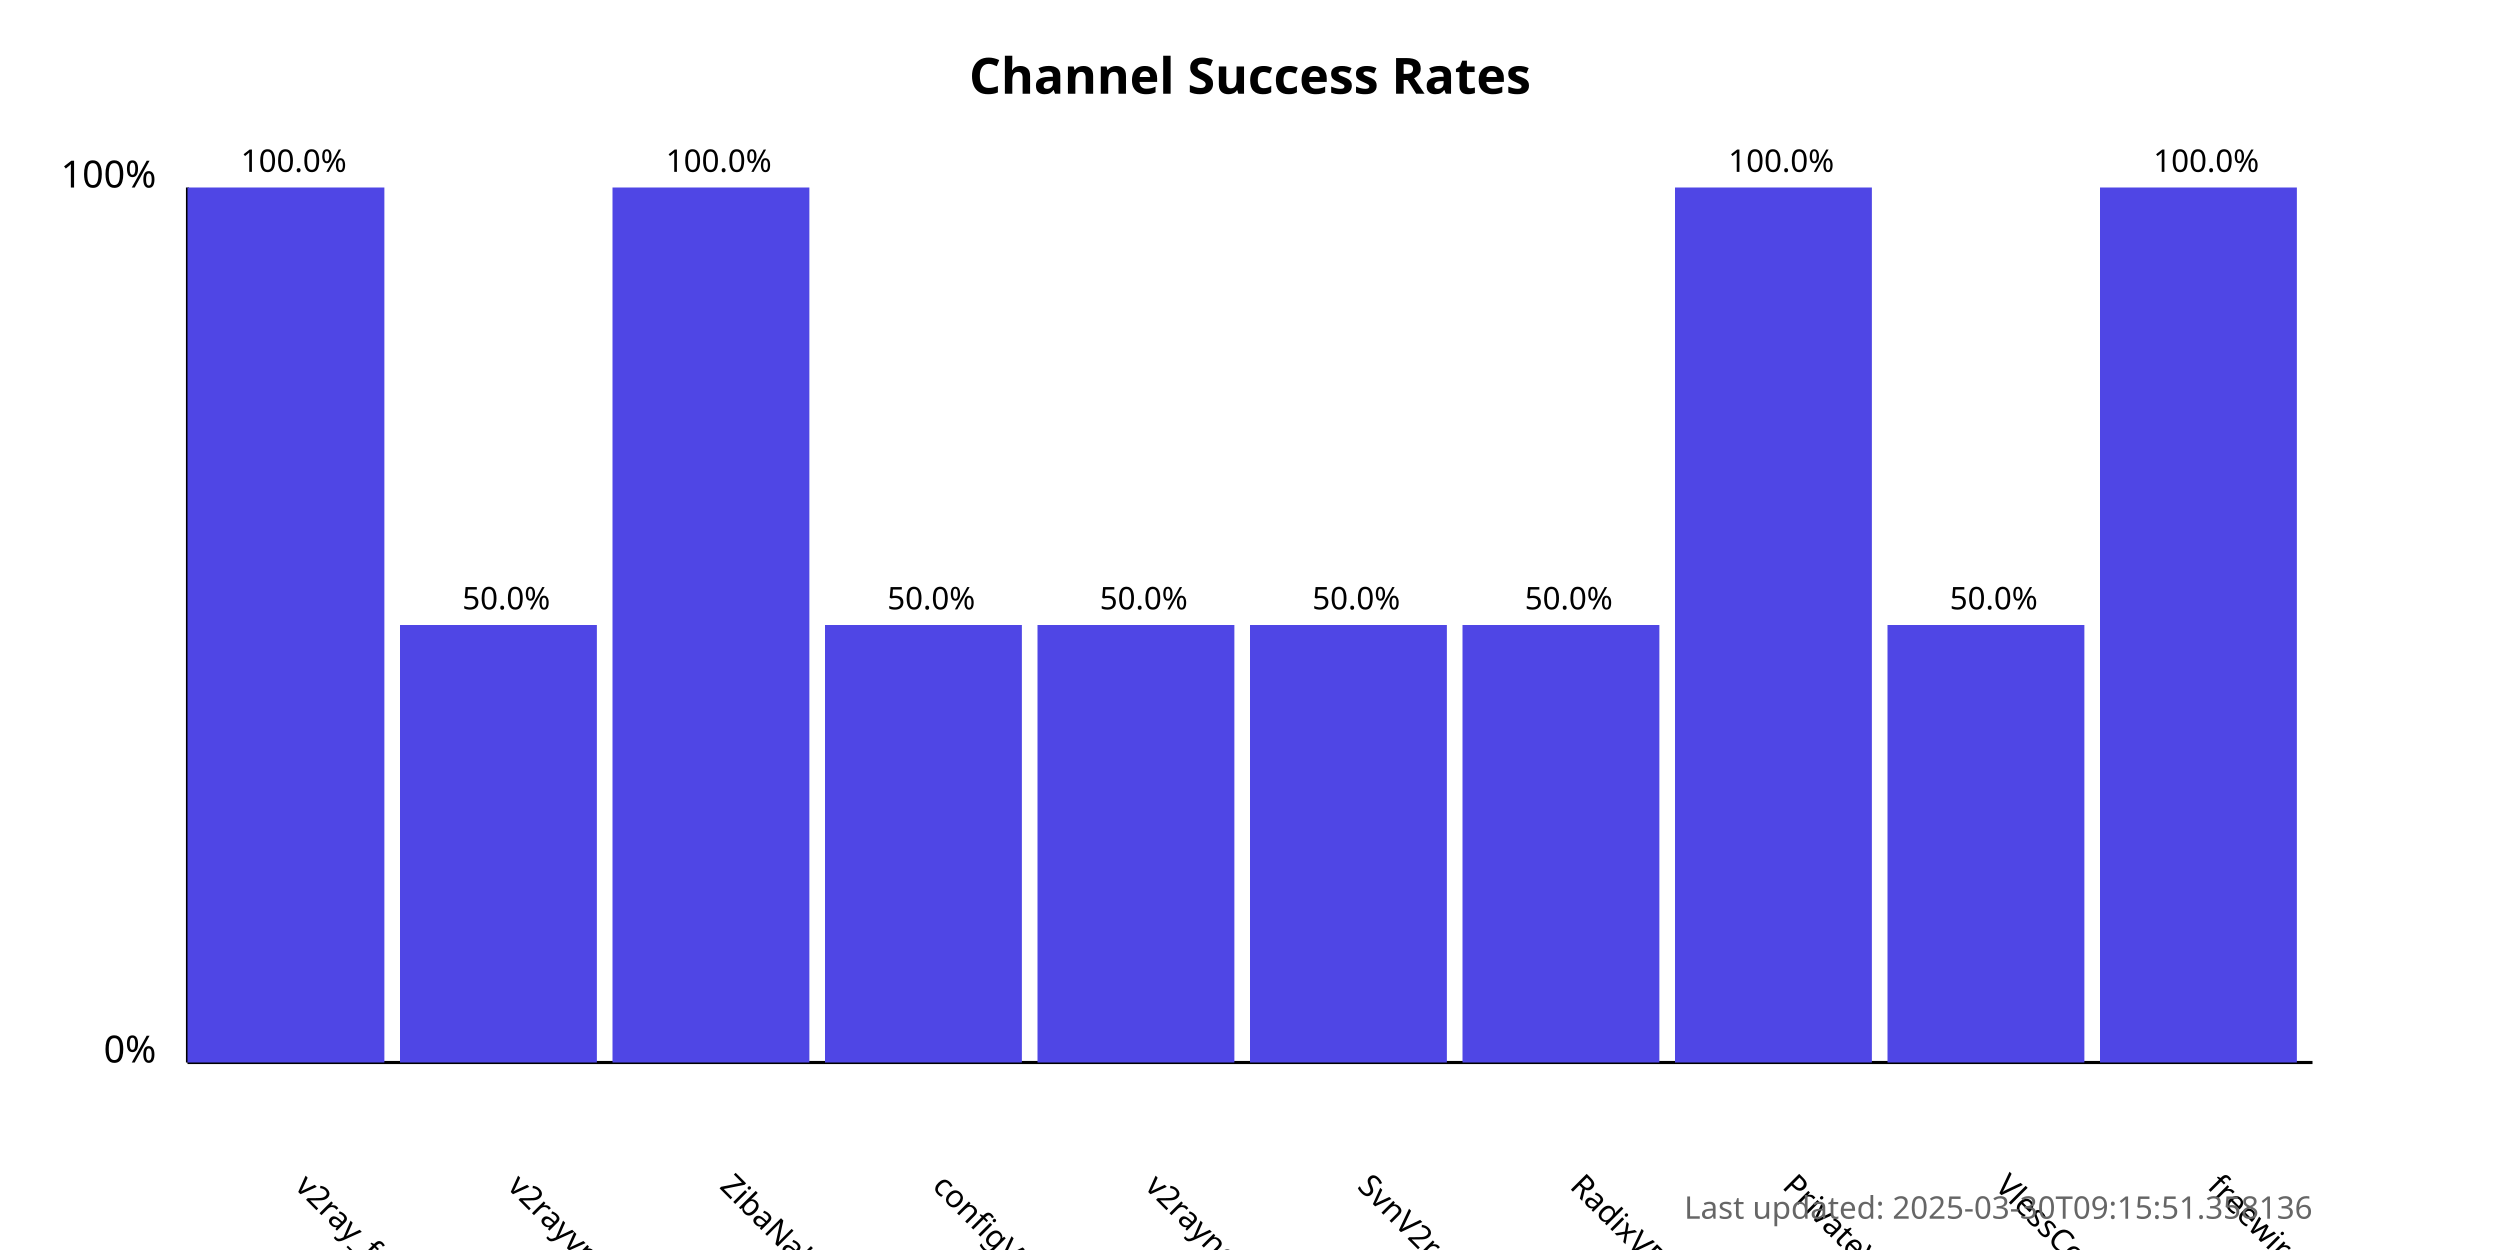
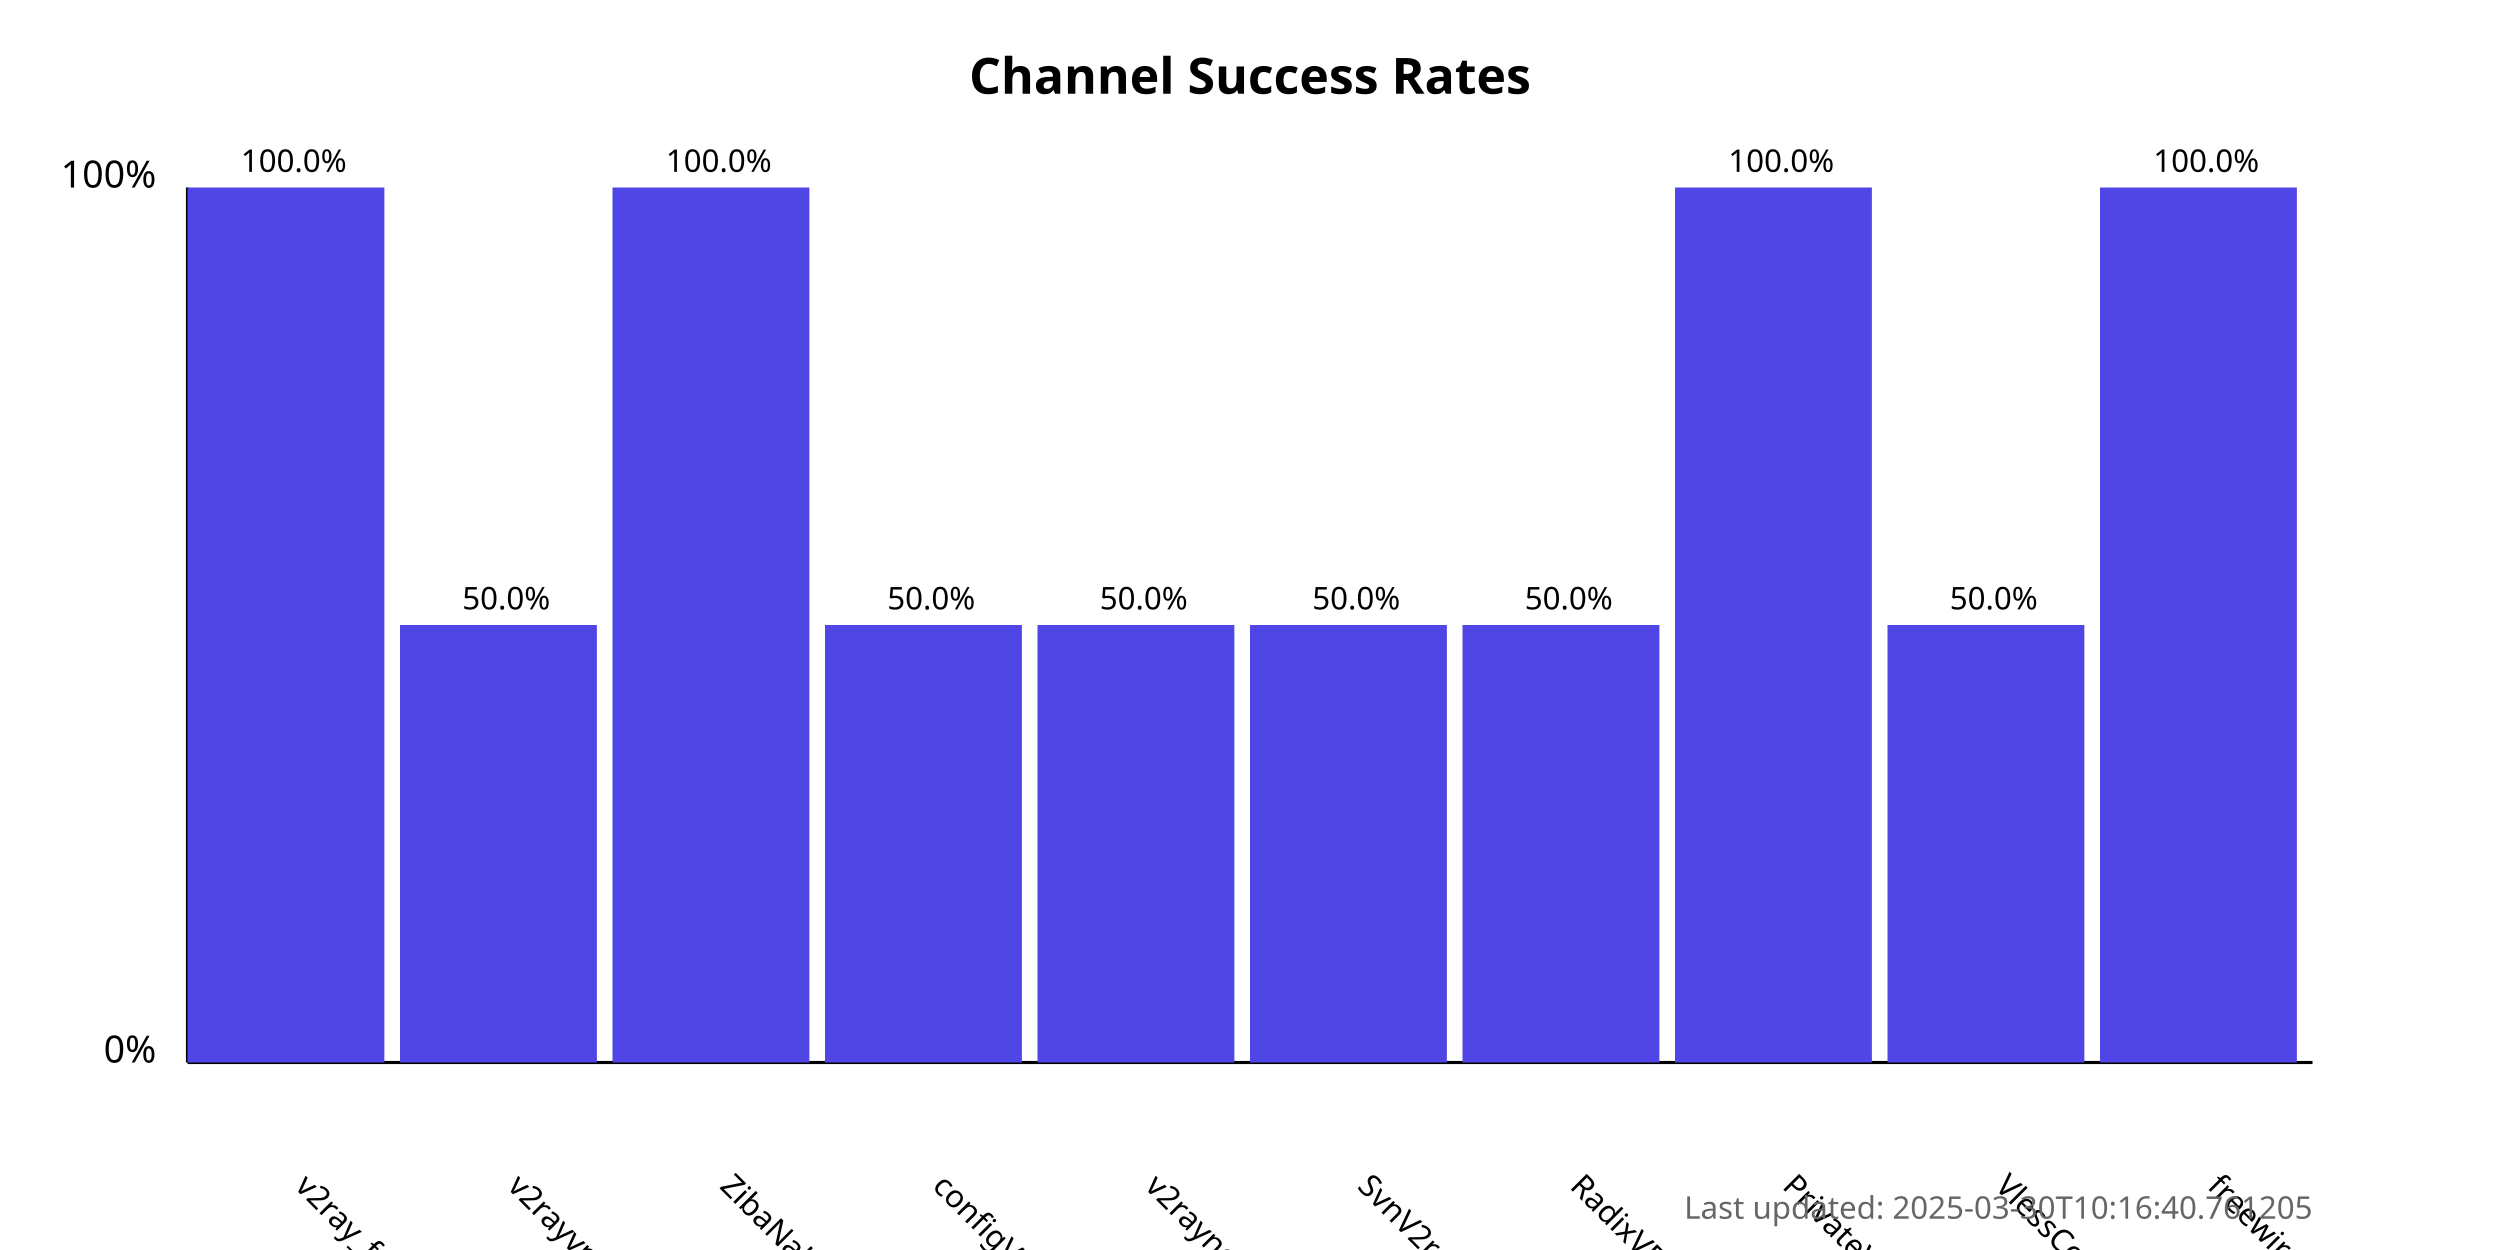
<svg xmlns="http://www.w3.org/2000/svg" width="800" height="400">
  <style>
            .chart-title { font: bold 16px sans-serif; }
            .axis-label { font: 12px sans-serif; }
            .tick-label { font: 10px sans-serif; }
            .bar { fill: #4f46e5; }
            .bar:hover { fill: #6366f1; }
            .timestamp { font: 10px sans-serif; fill: #666; }
        </style>
  <text x="400.0" y="30" text-anchor="middle" class="chart-title">
            Channel Success Rates
        </text>
  <line x1="60" y1="340" x2="60" y2="60" stroke="black" stroke-width="1" />
  <line x1="60" y1="340" x2="740" y2="340" stroke="black" stroke-width="1" />
  <text x="50" y="340" text-anchor="end" class="axis-label">0%</text>
  <text x="50" y="60" text-anchor="end" class="axis-label">100%</text>
  <g>
    <rect x="60" y="60.0" width="63.0" height="280.0" class="bar" />
    <text x="94.0" y="380" transform="rotate(45, 94.0, 380)" text-anchor="start" class="tick-label">
                v2ray_free_conf
            </text>
    <text x="94.0" y="55.0" text-anchor="middle" class="tick-label">
                100.0%
            </text>
  </g>
  <g>
    <rect x="128.0" y="200.0" width="63.0" height="140.0" class="bar" />
    <text x="162.0" y="380" transform="rotate(45, 162.0, 380)" text-anchor="start" class="tick-label">
                v2rayvpno
            </text>
    <text x="162.0" y="195.0" text-anchor="middle" class="tick-label">
                50.0%
            </text>
  </g>
  <g>
    <rect x="196.0" y="60.0" width="63.0" height="280.0" class="bar" />
    <text x="230.0" y="380" transform="rotate(45, 230.0, 380)" text-anchor="start" class="tick-label">
                ZibaNabz
            </text>
    <text x="230.0" y="55.0" text-anchor="middle" class="tick-label">
                100.0%
            </text>
  </g>
  <g>
    <rect x="264.0" y="200.0" width="63.0" height="140.0" class="bar" />
    <text x="298.0" y="380" transform="rotate(45, 298.0, 380)" text-anchor="start" class="tick-label">
                configV2rayForFree
            </text>
    <text x="298.0" y="195.0" text-anchor="middle" class="tick-label">
                50.0%
            </text>
  </g>
  <g>
    <rect x="332.0" y="200.0" width="63.0" height="140.0" class="bar" />
    <text x="366.0" y="380" transform="rotate(45, 366.0, 380)" text-anchor="start" class="tick-label">
                v2rayngvpn
            </text>
    <text x="366.0" y="195.0" text-anchor="middle" class="tick-label">
                50.0%
            </text>
  </g>
  <g>
    <rect x="400.0" y="200.0" width="63.0" height="140.0" class="bar" />
    <text x="434.0" y="380" transform="rotate(45, 434.0, 380)" text-anchor="start" class="tick-label">
                SvnV2ray
            </text>
    <text x="434.0" y="195.0" text-anchor="middle" class="tick-label">
                50.0%
            </text>
  </g>
  <g>
    <rect x="468.0" y="200.0" width="63.0" height="140.0" class="bar" />
    <text x="502.0" y="380" transform="rotate(45, 502.0, 380)" text-anchor="start" class="tick-label">
                RadixVPN
            </text>
    <text x="502.0" y="195.0" text-anchor="middle" class="tick-label">
                50.0%
            </text>
  </g>
  <g>
    <rect x="536.0" y="60.0" width="63.0" height="280.0" class="bar" />
    <text x="570.0" y="380" transform="rotate(45, 570.0, 380)" text-anchor="start" class="tick-label">
                PrivateVPNs
            </text>
    <text x="570.0" y="55.0" text-anchor="middle" class="tick-label">
                100.0%
            </text>
  </g>
  <g>
    <rect x="604.0" y="200.0" width="63.0" height="140.0" class="bar" />
    <text x="638.0" y="380" transform="rotate(45, 638.0, 380)" text-anchor="start" class="tick-label">
                VlessConfig
            </text>
    <text x="638.0" y="195.0" text-anchor="middle" class="tick-label">
                50.0%
            </text>
  </g>
  <g>
    <rect x="672.0" y="60.0" width="63.0" height="280.0" class="bar" />
    <text x="706.0" y="380" transform="rotate(45, 706.0, 380)" text-anchor="start" class="tick-label">
                freewireguard
            </text>
    <text x="706.0" y="55.0" text-anchor="middle" class="tick-label">
                100.0%
            </text>
  </g>
  <text x="740" y="390" text-anchor="end" class="timestamp">
-             Last updated: 2025-03-30T09:15:51.358136
+             Last updated: 2025-03-30T10:16:40.761205
        </text>
</svg>
